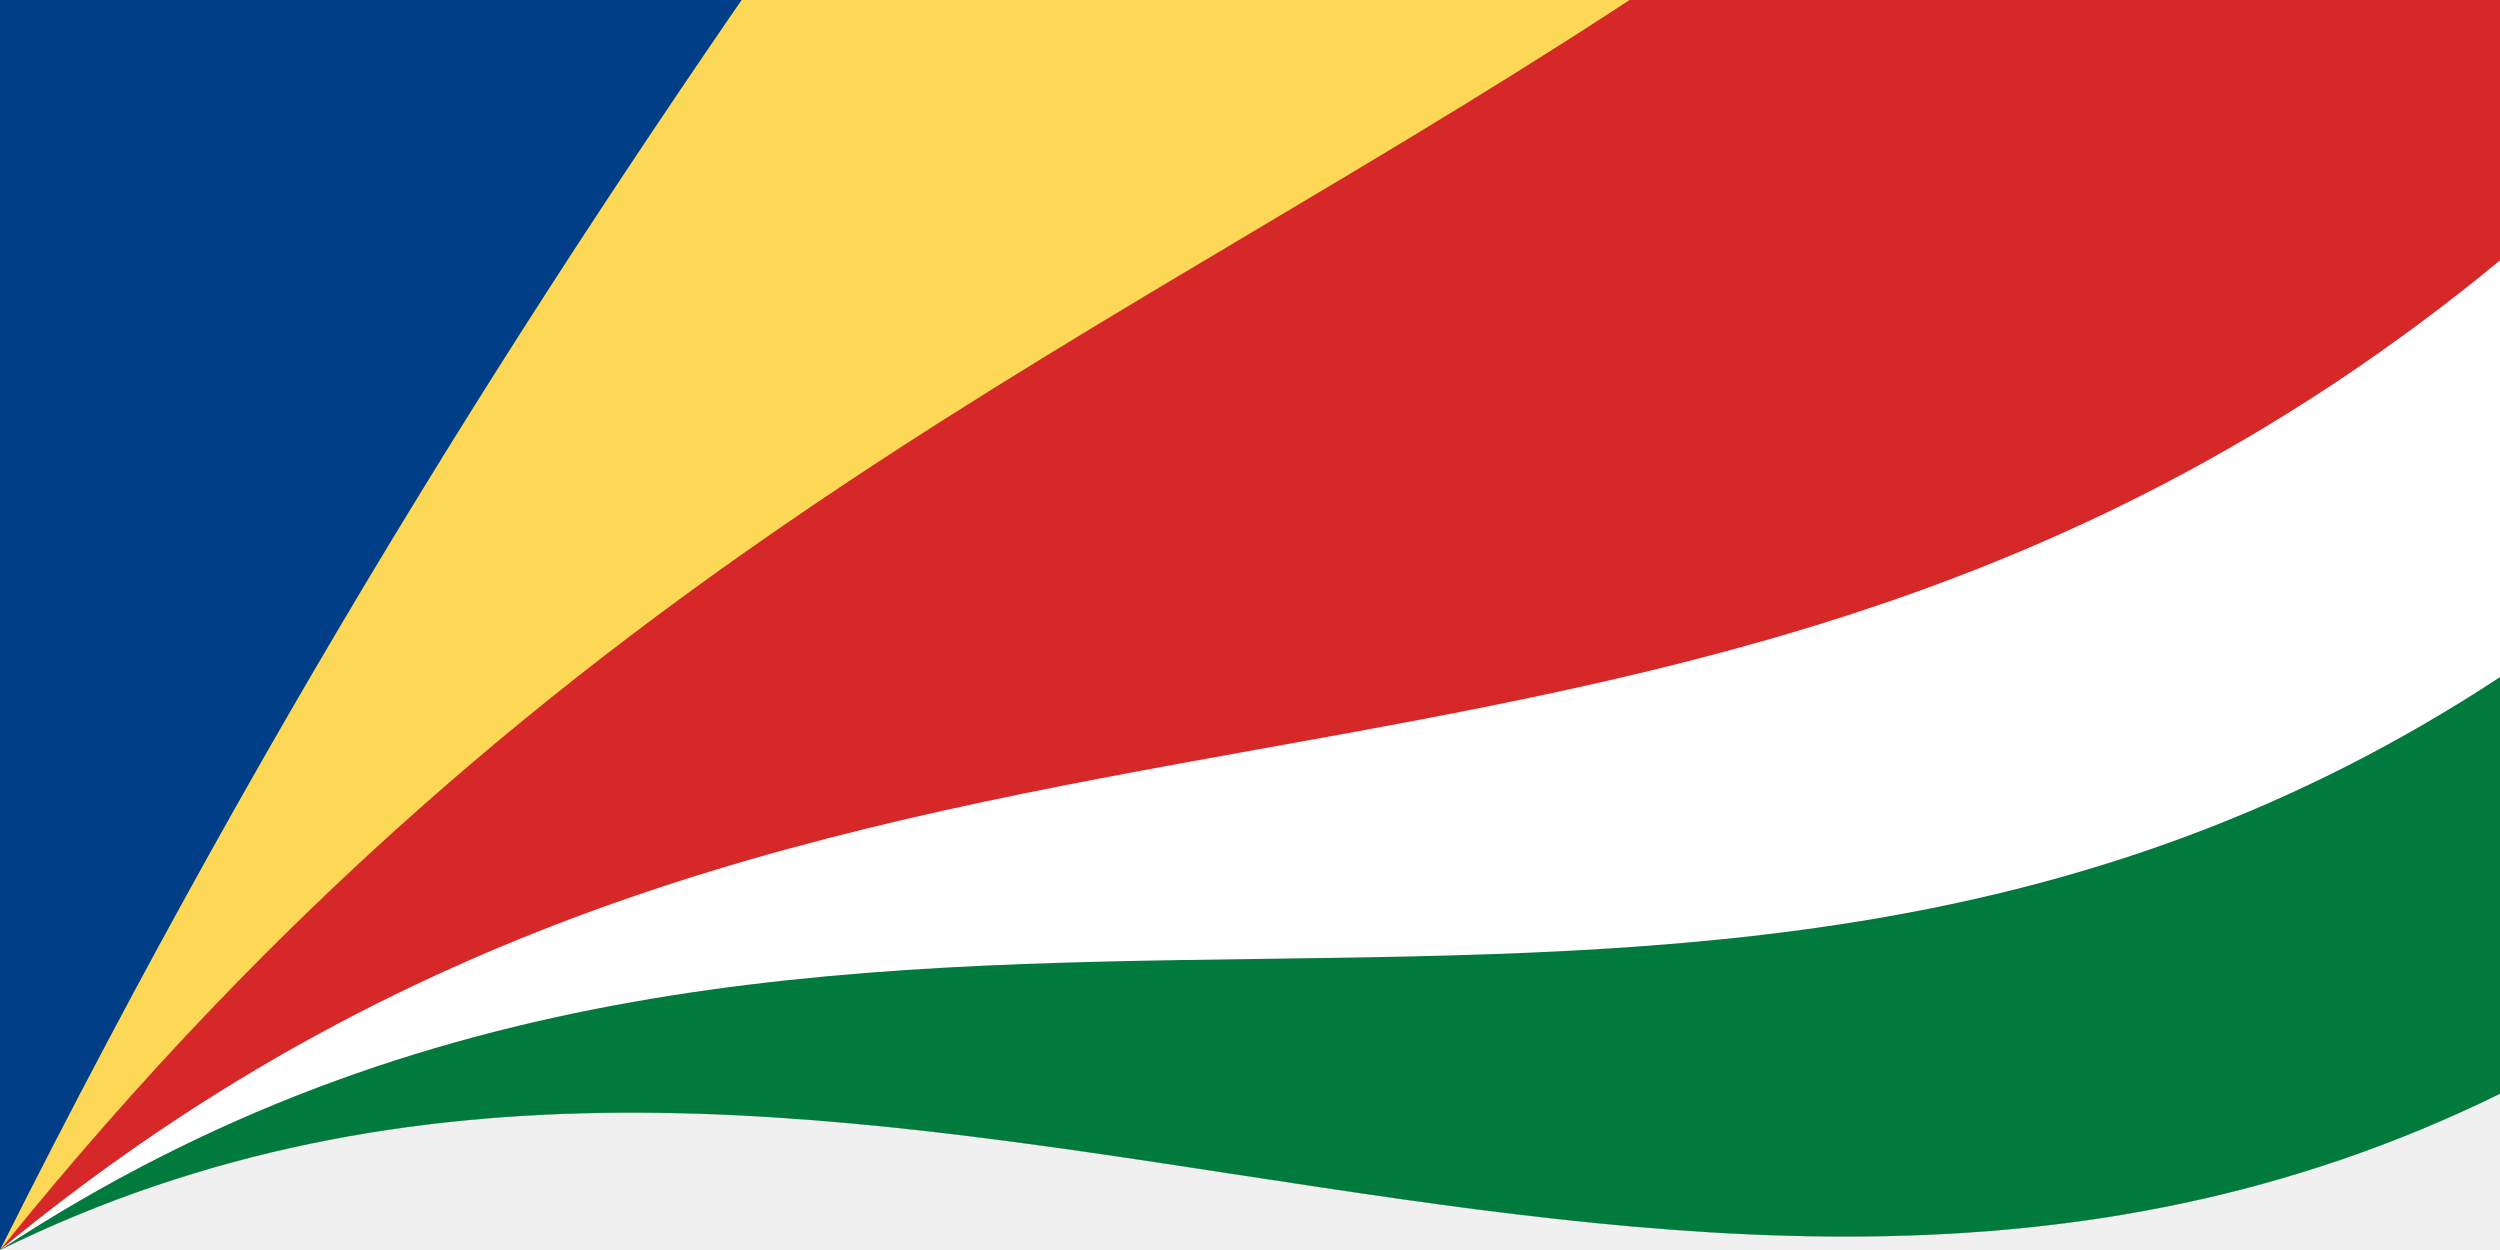
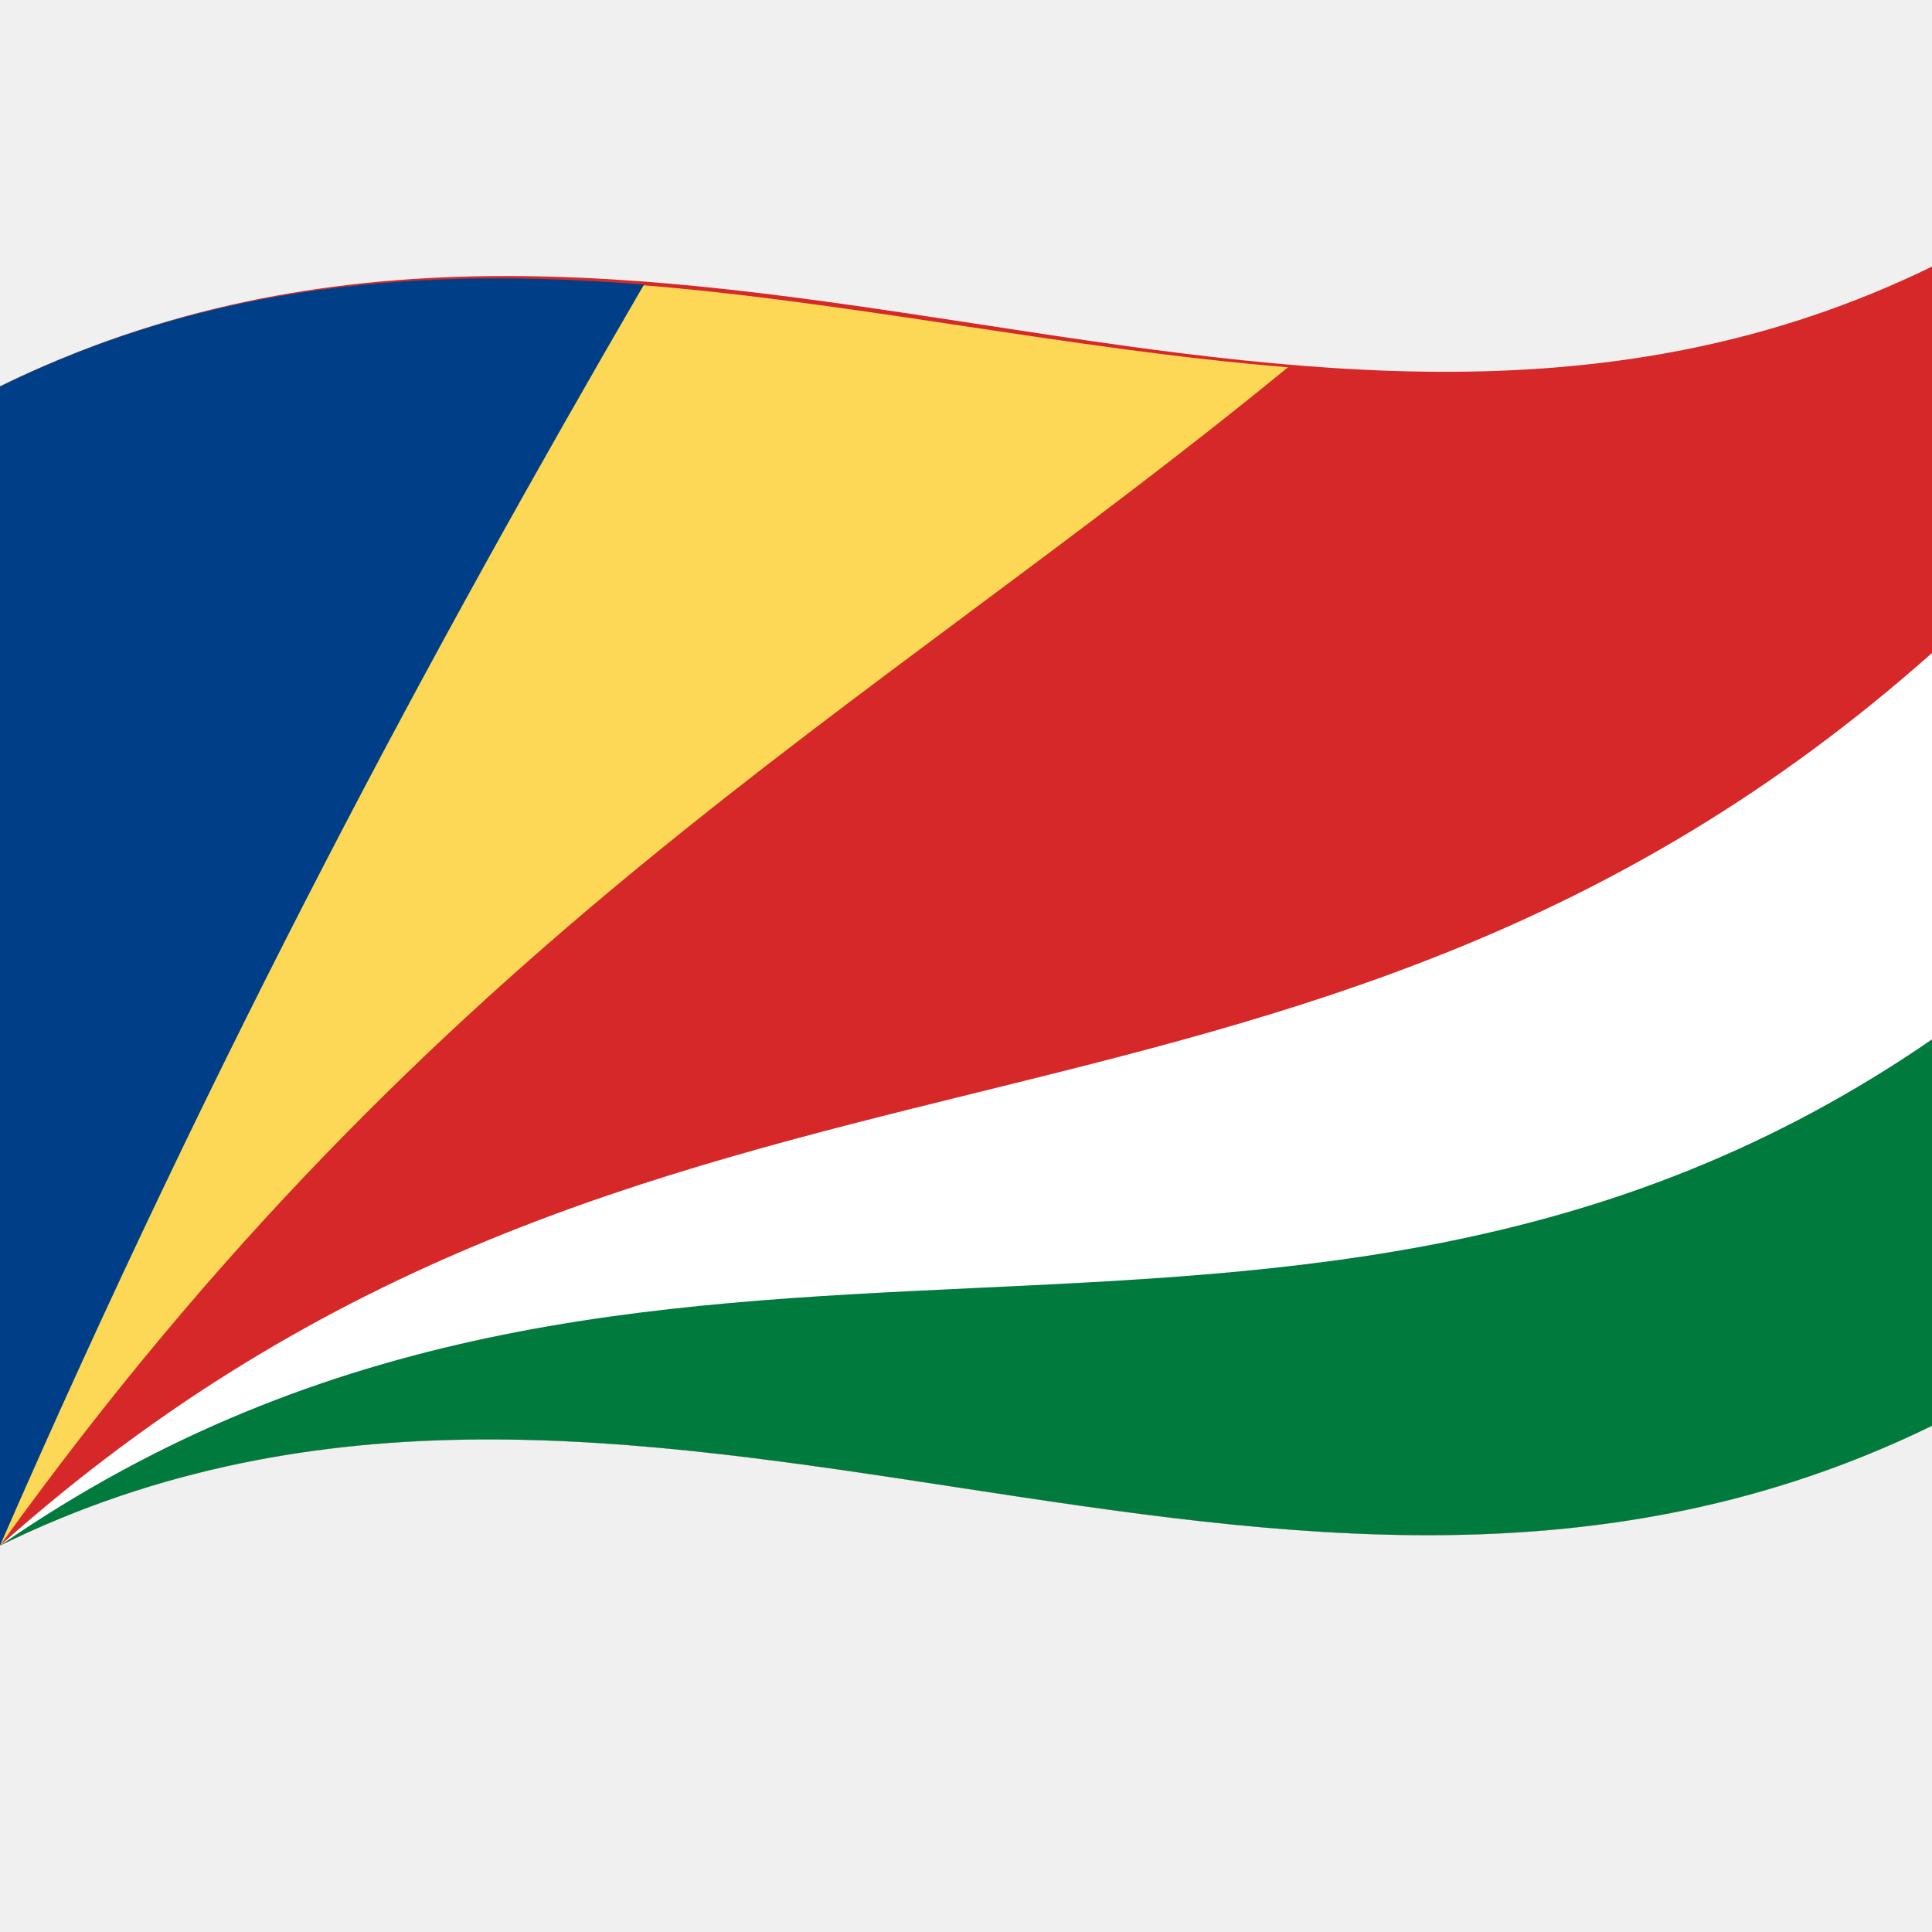
- <svg xmlns="http://www.w3.org/2000/svg" width="900" height="450">
+ <svg xmlns="http://www.w3.org/2000/svg" viewBox="0 0 1000 1000">
  <defs />
-   <path fill="#d62828" d="M0,450 C297.87,303.77 595.09,543.42 900,393.75 C900,245.25 900,96.75 900,-56.25 C602.13,89.98 304.91,-149.67 0,0 C0,148.5 0,297 0,450" />
-   <path fill="#fcd856" d="M0,450 C0,301.5 0,153 0,0 C198.75,-97.57 395.38,-25.46 600,-8.85 C402.03,123.57 203.2,197.8 0,450" />
-   <path fill="#003f87" d="M0,450 C0,301.5 0,153 0,0 C99.07,-48.64 197.94,-55.59 300,-47.4 C200.94,93.22 101.92,247.04 0,450" />
-   <path fill="#fff" d="M0,450 C297.87,303.77 595.09,543.42 900,393.75 C900,294.75 900,195.75 900,93.75 C601.93,339.46 304.64,198.89 0,450" />
-   <path fill="#007a3d" d="M0,450 C297.87,303.77 595.09,543.42 900,393.75 C900,344.25 900,294.75 900,243.75 C601.99,439.72 304.74,249.62 0,450" />
+   <path fill="#d62828" d="M0,800 C330.98,637.68 661.18,903.27 1000,737.99 C1000,539.99 1000,341.99 1000,137.99 C669.05,299.45 338.78,33.87 0,200 C0,398 0,596 0,800" />
+   <path fill="#fcd856" d="M0,800 C0,602 0,404 0,200 C220.83,91.7 439.32,171.54 666.67,190.11 C446.57,370.25 225.87,485.88 0,800" />
+   <path fill="#003f87" d="M0,800 C0,602 0,404 0,200 C110.08,146.01 219.93,138.25 333.33,147.31 C223.27,336.61 113.25,540.54 0,800" />
+   <path fill="#fff" d="M0,800 C330.98,637.68 661.18,903.27 1000,737.99 C1000,605.99 1000,473.99 1000,337.99 C668.81,632.07 338.47,498.6 0,800" />
+   <path fill="#007a3d" d="M0,800 C330.98,637.68 661.18,903.27 1000,737.99 C1000,671.99 1000,605.99 1000,537.99 C668.87,765.77 338.56,566.25 0,800" />
</svg>
